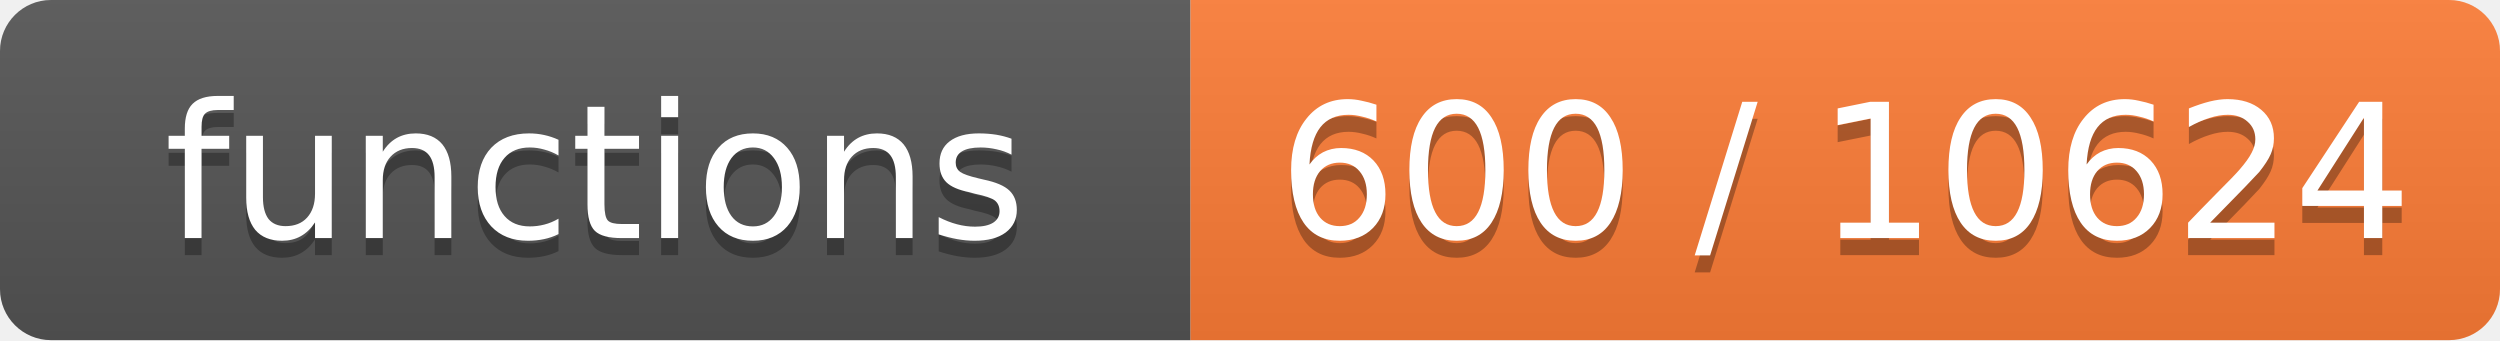
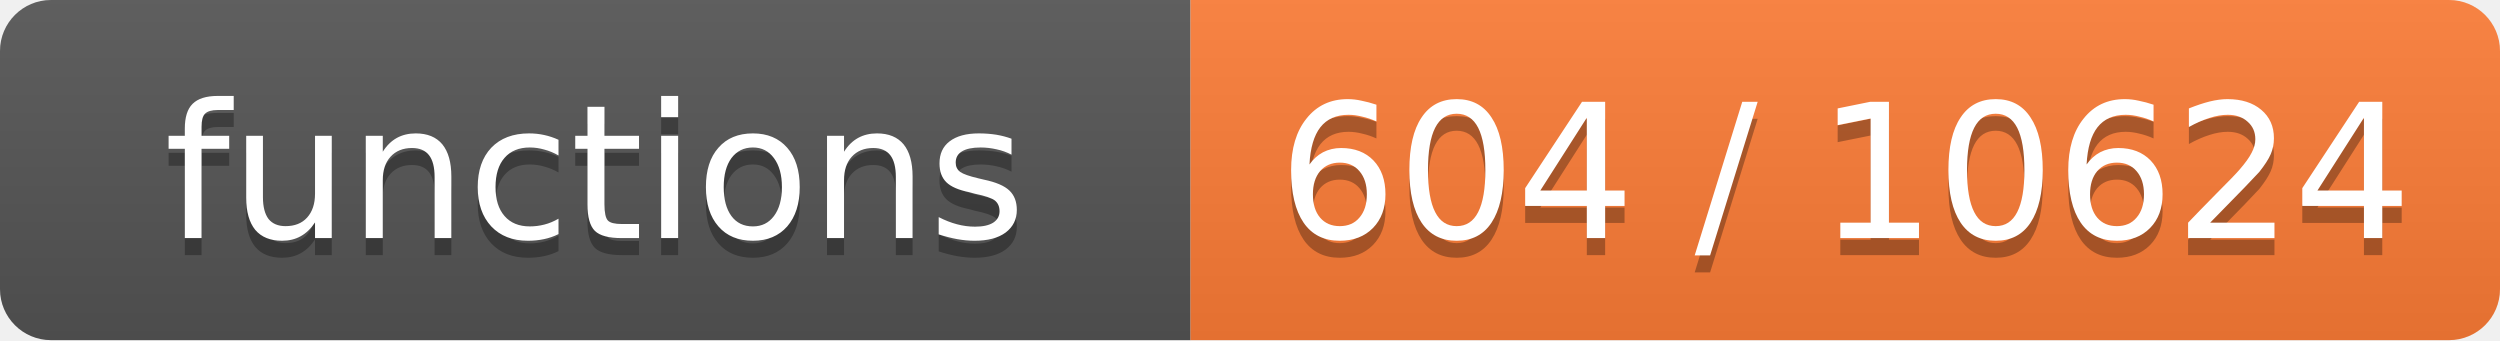
- <svg xmlns="http://www.w3.org/2000/svg" width="147" height="20" role="img" aria-label="functions: 600 / 10624">
+ <svg xmlns="http://www.w3.org/2000/svg" width="147" height="20" role="img" aria-label="functions: 604 / 10624">
  <linearGradient id="s" x2="0" y2="100%">
    <stop offset="0" stop-color="#bbb" stop-opacity=".1" />
    <stop offset="1" stop-opacity=".1" />
  </linearGradient>
  <clipPath id="r">
    <rect width="147" height="20" rx="3" fill="#fff" />
  </clipPath>
  <g clip-path="url(#r)">
    <rect width="70" height="20" fill="#555" />
    <rect x="70" width="77" height="20" fill="#fe7d37" />
    <rect width="147" height="20" fill="url(#s)" />
  </g>
  <g fill="#fff" text-anchor="middle" font-family="Verdana,Geneva,DejaVu Sans,sans-serif" font-size="11">
    <text x="35.0" y="15" fill="#010101" fill-opacity=".3">functions</text>
    <text x="35.0" y="14">functions</text>
-     <text x="108.5" y="15" fill="#010101" fill-opacity=".3">600 / 10624</text>
-     <text x="108.5" y="14">600 / 10624</text>
+     <text x="108.5" y="15" fill="#010101" fill-opacity=".3">604 / 10624</text>
+     <text x="108.5" y="14">604 / 10624</text>
  </g>
</svg>
